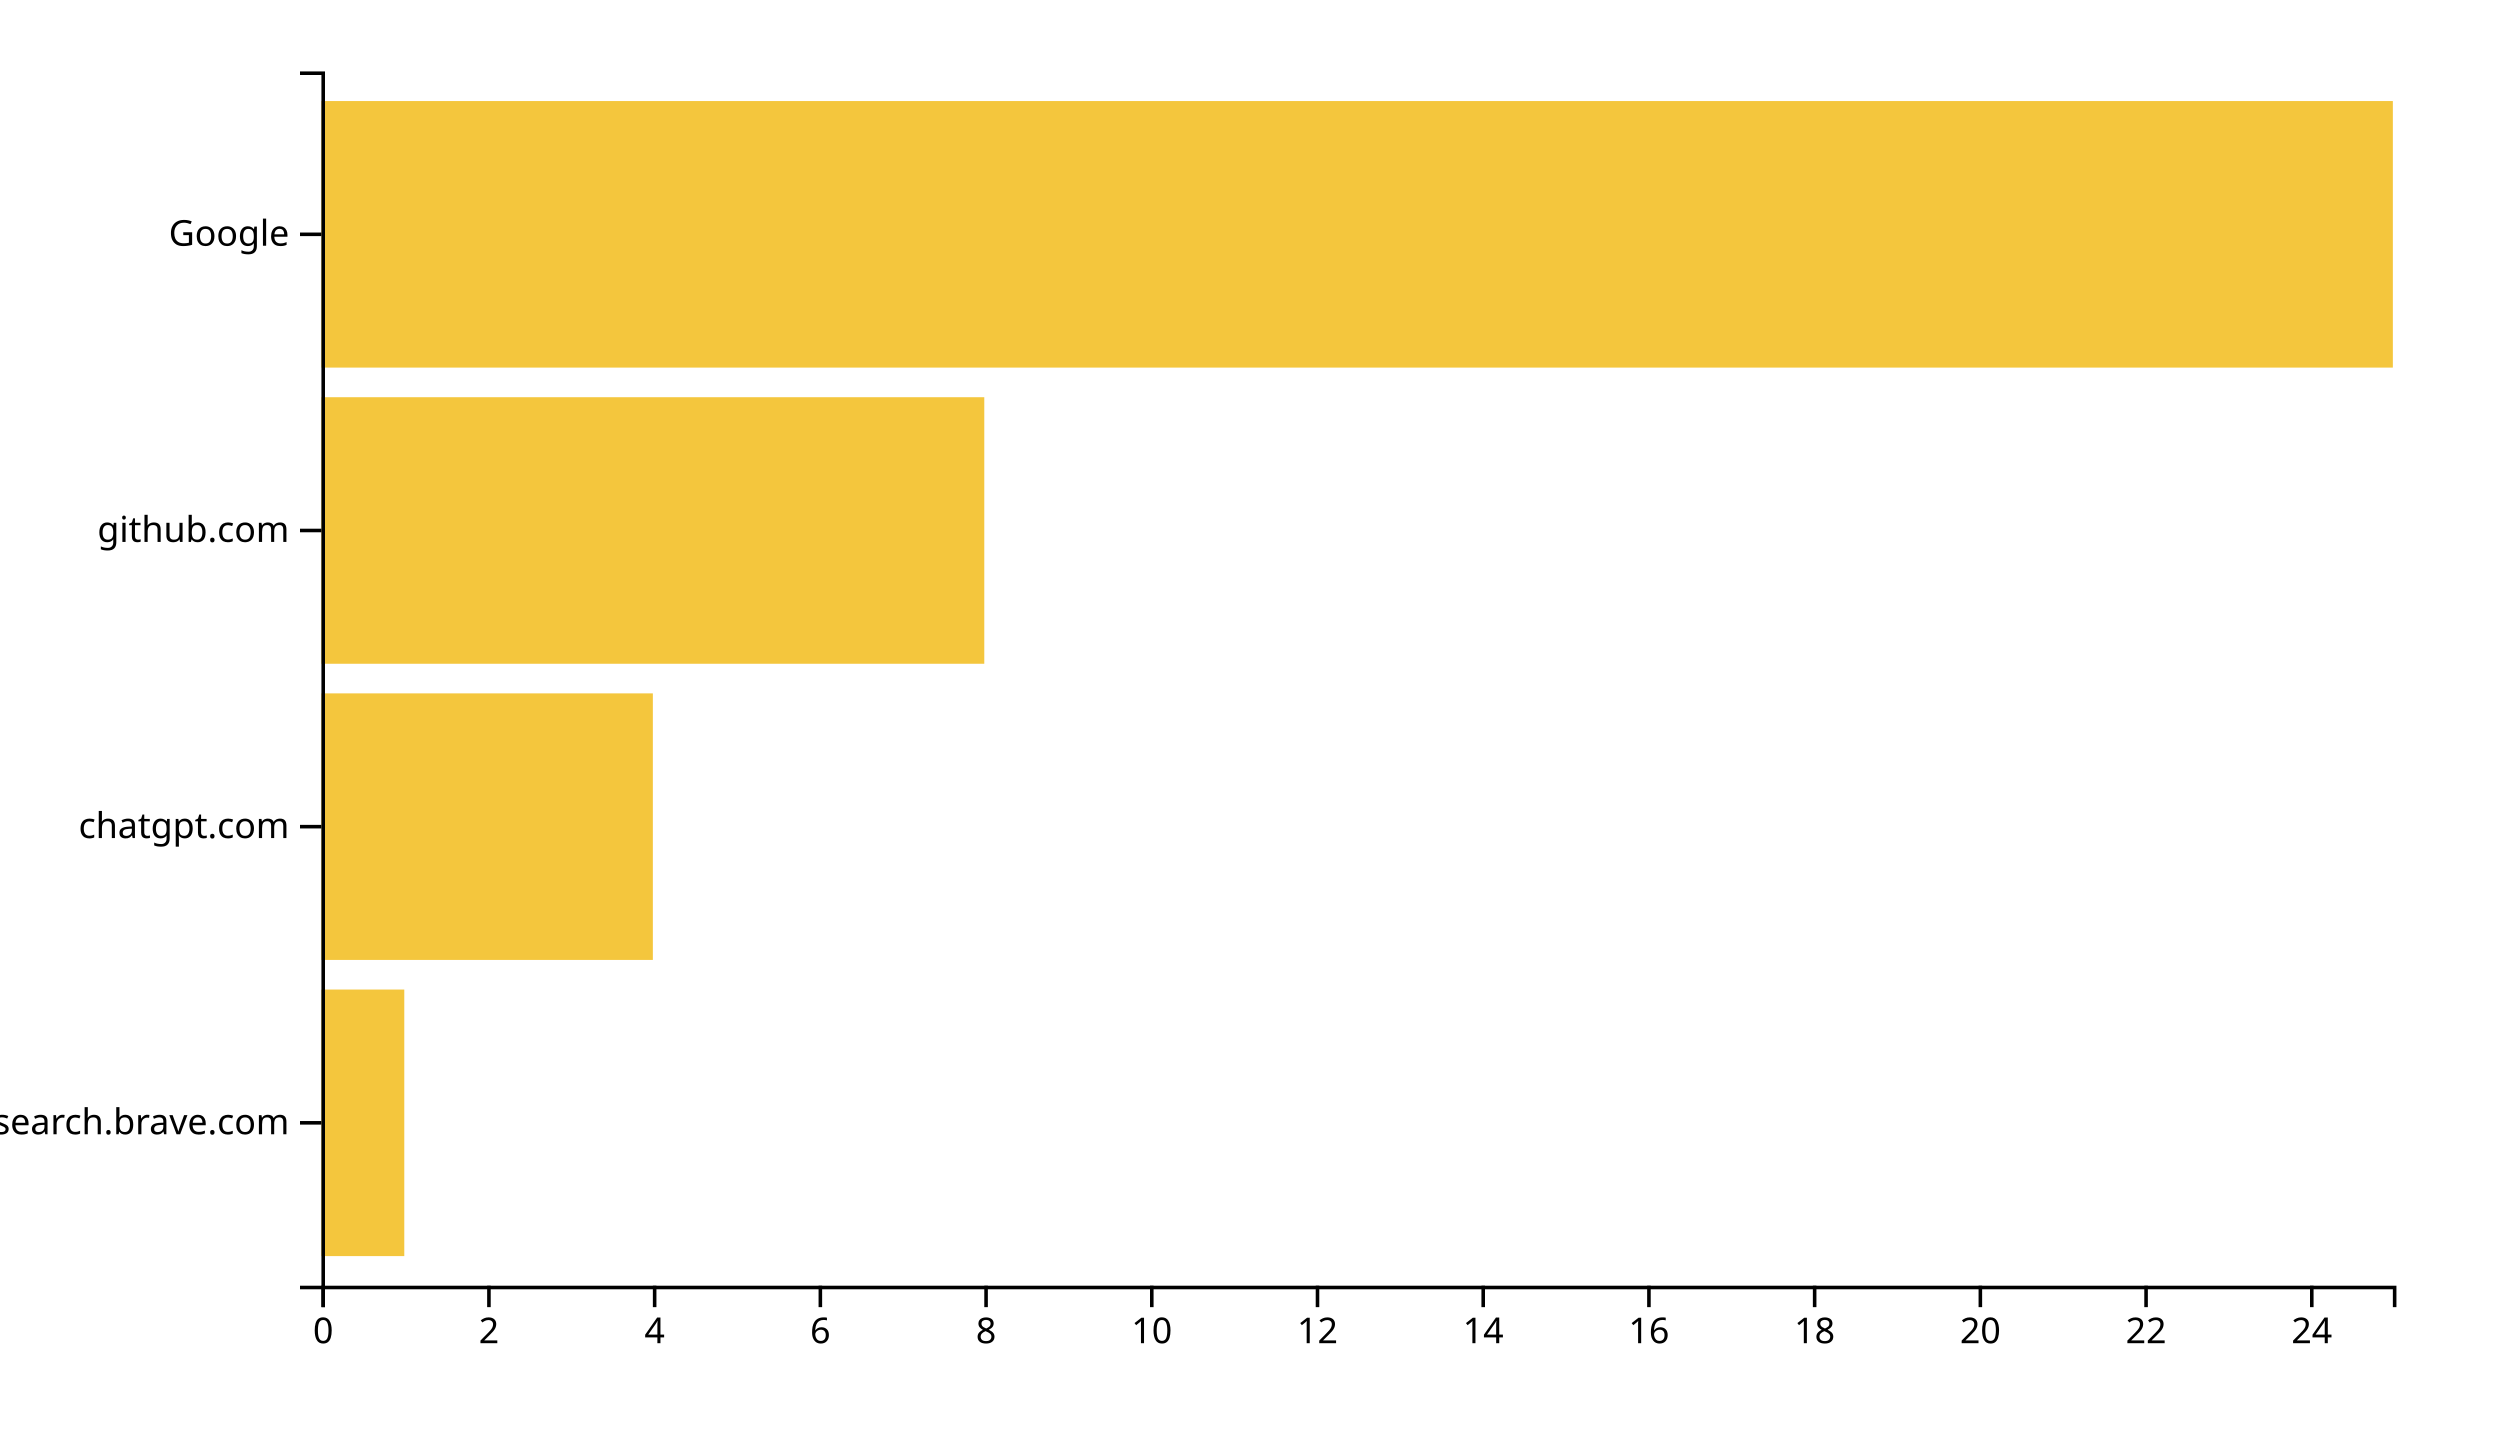
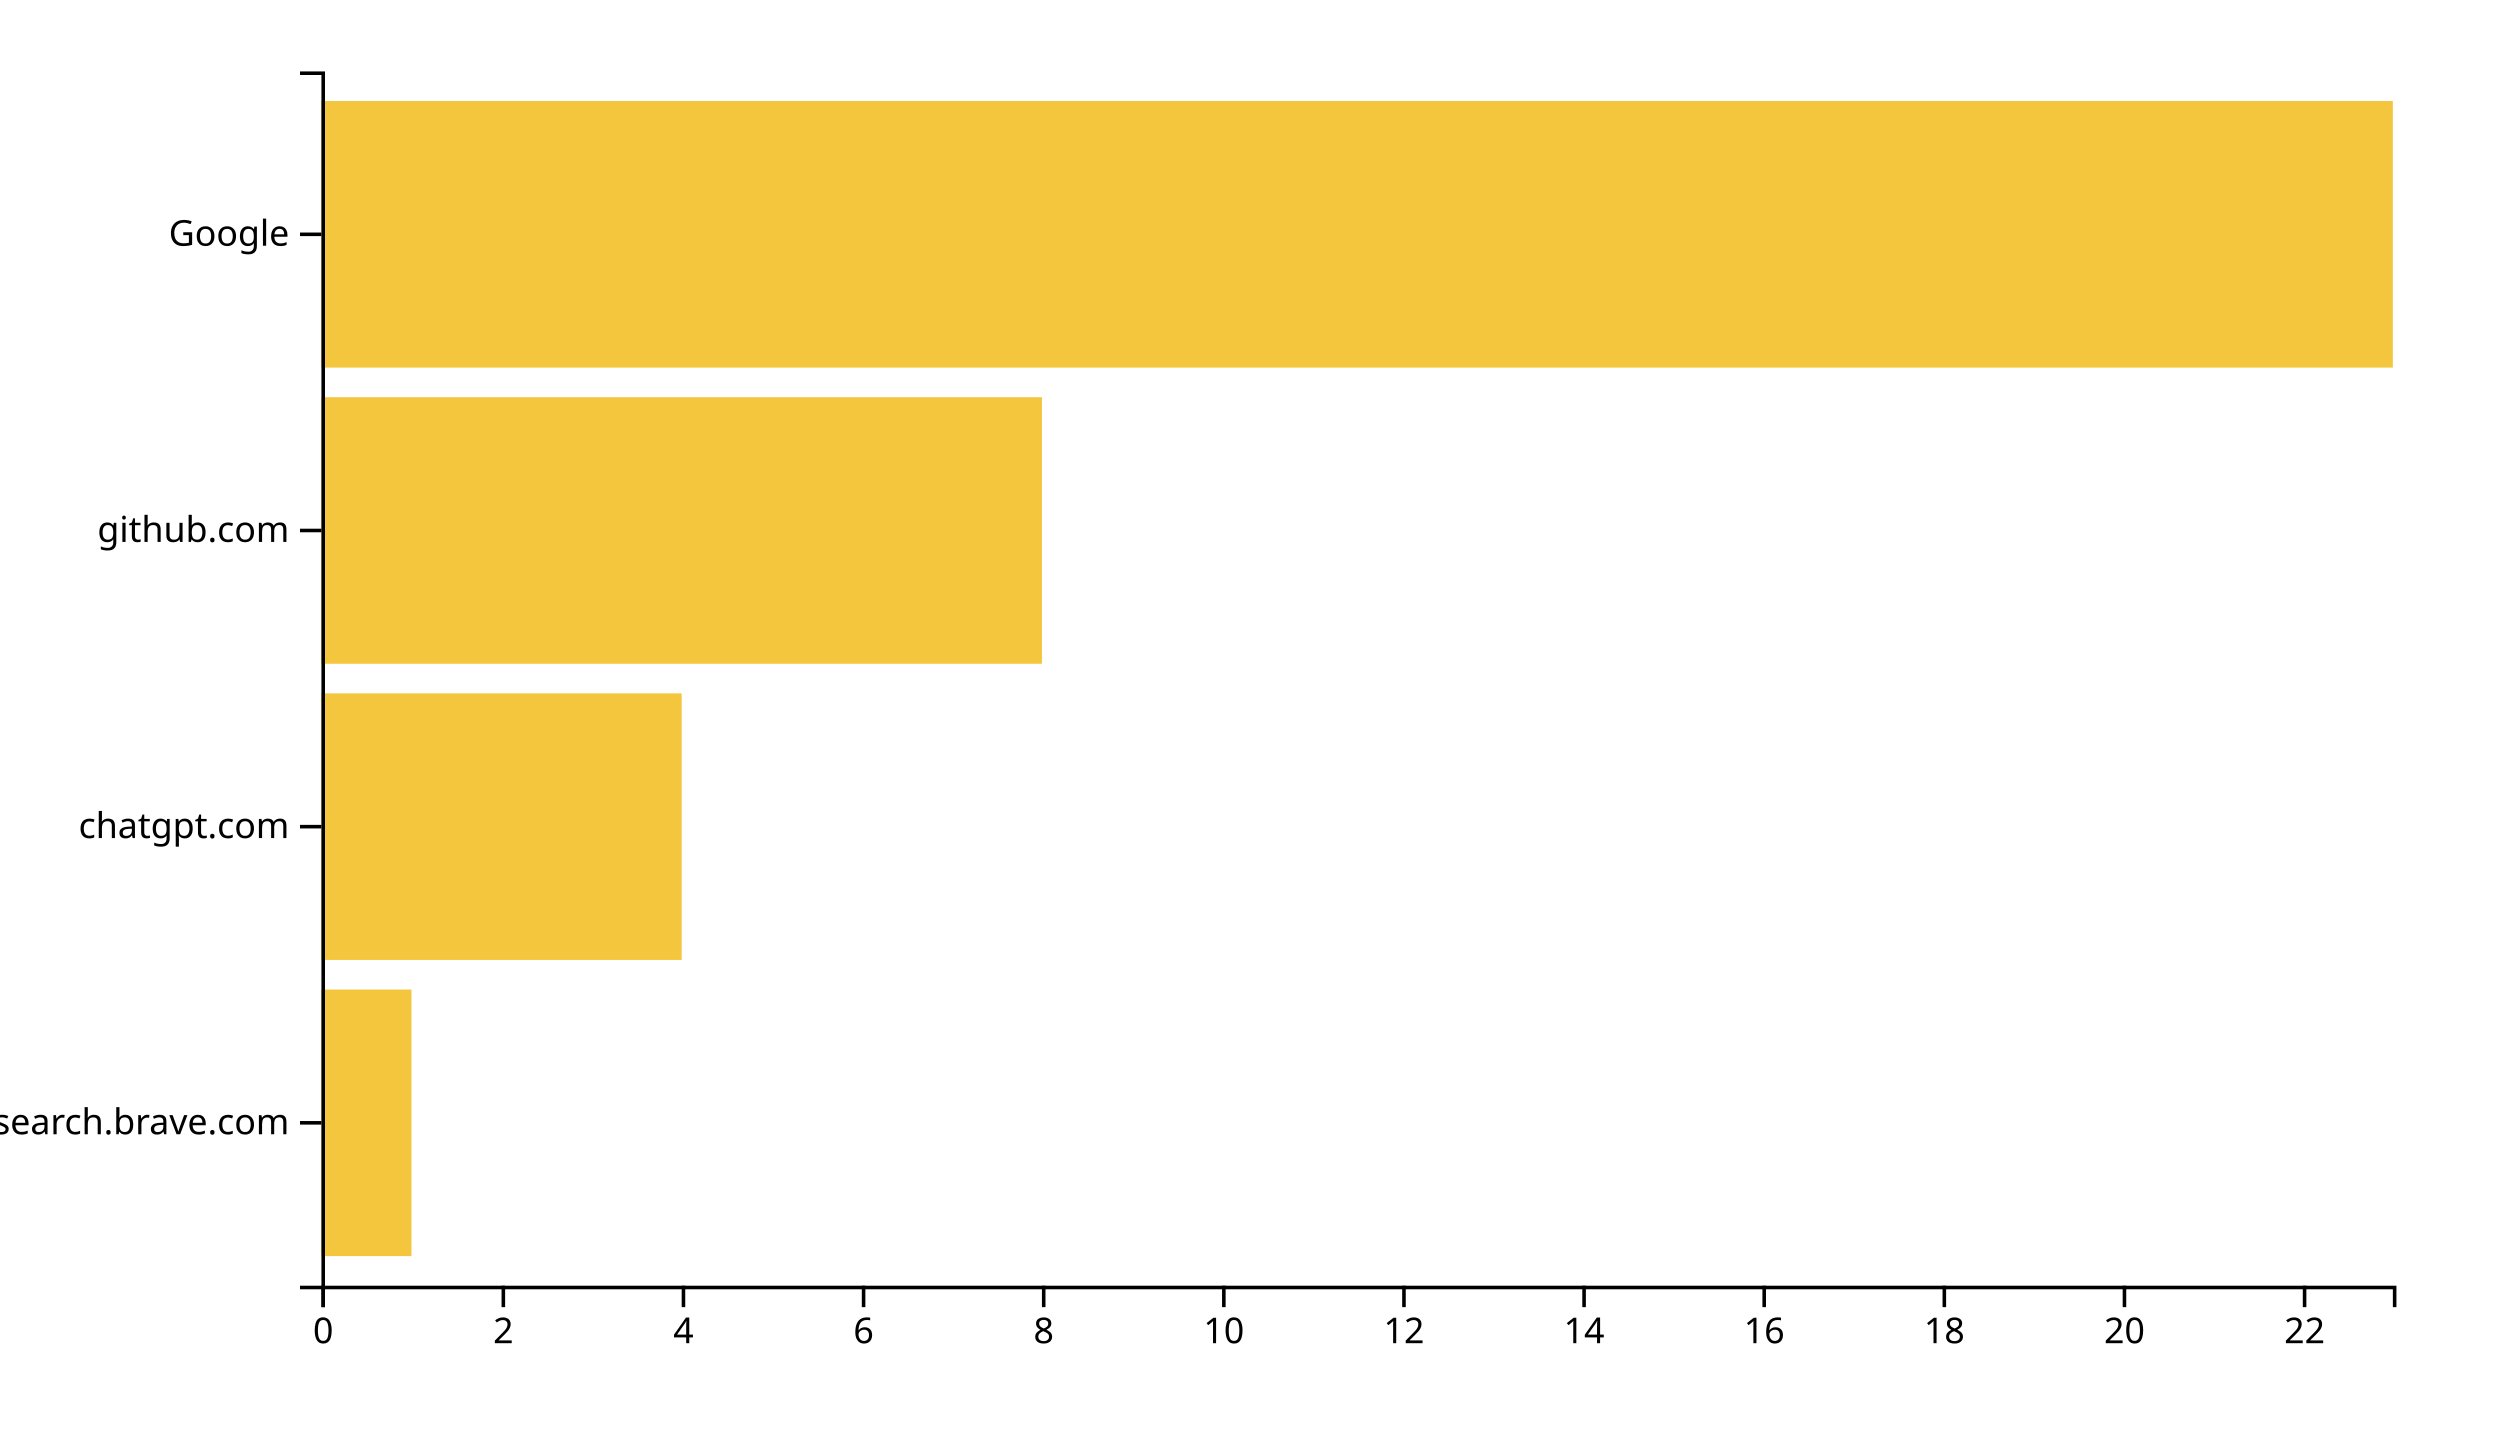
<svg xmlns="http://www.w3.org/2000/svg" width="700" height="400">
  <g transform="translate(90,20)">
-     <rect class="bar" width="23.2" y="257.073" height="74.634" style="fill: #f4c63d; text-anchor: end;" />
-     <rect class="bar" width="92.8" y="174.146" height="74.634" style="fill: #f4c63d; text-anchor: end;" />
-     <rect class="bar" width="185.6" y="91.22" height="74.634" style="fill: #f4c63d; text-anchor: end;" />
+     <rect class="bar" width="25.217" y="257.073" height="74.634" style="fill: #f4c63d; text-anchor: end;" />
+     <rect class="bar" width="100.87" y="174.146" height="74.634" style="fill: #f4c63d; text-anchor: end;" />
+     <rect class="bar" width="201.739" y="91.22" height="74.634" style="fill: #f4c63d; text-anchor: end;" />
    <rect class="bar" width="580" y="8.293" height="74.634" style="fill: #f4c63d; text-anchor: end;" />
    <g transform="translate(0,340)" fill="none" font-size="10" font-family="sans-serif" text-anchor="middle">
      <path class="domain" stroke="currentColor" d="M0.5,6V0.5H580.5V6" />
      <g class="tick" opacity="1" transform="translate(0.5,0)">
        <line stroke="currentColor" y2="6" />
        <text fill="currentColor" y="9" dy="0.71em">0</text>
      </g>
-       <g class="tick" opacity="1" transform="translate(46.9,0)">
+       <g class="tick" opacity="1" transform="translate(50.93478,0)">
        <line stroke="currentColor" y2="6" />
        <text fill="currentColor" y="9" dy="0.71em">2</text>
      </g>
-       <g class="tick" opacity="1" transform="translate(93.3,0)">
+       <g class="tick" opacity="1" transform="translate(101.3696,0)">
        <line stroke="currentColor" y2="6" />
        <text fill="currentColor" y="9" dy="0.71em">4</text>
      </g>
-       <g class="tick" opacity="1" transform="translate(139.7,0)">
+       <g class="tick" opacity="1" transform="translate(151.8043,0)">
        <line stroke="currentColor" y2="6" />
        <text fill="currentColor" y="9" dy="0.71em">6</text>
      </g>
-       <g class="tick" opacity="1" transform="translate(186.1,0)">
+       <g class="tick" opacity="1" transform="translate(202.2391,0)">
        <line stroke="currentColor" y2="6" />
        <text fill="currentColor" y="9" dy="0.71em">8</text>
      </g>
-       <g class="tick" opacity="1" transform="translate(232.5,0)">
+       <g class="tick" opacity="1" transform="translate(252.6739,0)">
        <line stroke="currentColor" y2="6" />
        <text fill="currentColor" y="9" dy="0.71em">10</text>
      </g>
-       <g class="tick" opacity="1" transform="translate(278.9,0)">
+       <g class="tick" opacity="1" transform="translate(303.1087,0)">
        <line stroke="currentColor" y2="6" />
        <text fill="currentColor" y="9" dy="0.71em">12</text>
      </g>
-       <g class="tick" opacity="1" transform="translate(325.3,0)">
+       <g class="tick" opacity="1" transform="translate(353.5435,0)">
        <line stroke="currentColor" y2="6" />
        <text fill="currentColor" y="9" dy="0.71em">14</text>
      </g>
-       <g class="tick" opacity="1" transform="translate(371.7,0)">
+       <g class="tick" opacity="1" transform="translate(403.9783,0)">
        <line stroke="currentColor" y2="6" />
        <text fill="currentColor" y="9" dy="0.71em">16</text>
      </g>
-       <g class="tick" opacity="1" transform="translate(418.1,0)">
+       <g class="tick" opacity="1" transform="translate(454.413,0)">
        <line stroke="currentColor" y2="6" />
        <text fill="currentColor" y="9" dy="0.71em">18</text>
      </g>
-       <g class="tick" opacity="1" transform="translate(464.5,0)">
+       <g class="tick" opacity="1" transform="translate(504.8478,0)">
        <line stroke="currentColor" y2="6" />
        <text fill="currentColor" y="9" dy="0.71em">20</text>
      </g>
-       <g class="tick" opacity="1" transform="translate(510.9,0)">
+       <g class="tick" opacity="1" transform="translate(555.2826,0)">
        <line stroke="currentColor" y2="6" />
        <text fill="currentColor" y="9" dy="0.71em">22</text>
-       </g>
-       <g class="tick" opacity="1" transform="translate(557.3,0)">
-         <line stroke="currentColor" y2="6" />
-         <text fill="currentColor" y="9" dy="0.71em">24</text>
      </g>
    </g>
    <g fill="none" font-size="10" font-family="sans-serif" text-anchor="end">
      <path class="domain" stroke="currentColor" d="M-6,340.5H0.5V0.5H-6" />
      <g class="tick" opacity="1" transform="translate(0,294.3902)">
        <line stroke="currentColor" x2="-6" />
        <text fill="currentColor" x="-9" dy="0.32em">search.brave.com</text>
      </g>
      <g class="tick" opacity="1" transform="translate(0,211.4634)">
        <line stroke="currentColor" x2="-6" />
        <text fill="currentColor" x="-9" dy="0.32em">chatgpt.com</text>
      </g>
      <g class="tick" opacity="1" transform="translate(0,128.5366)">
        <line stroke="currentColor" x2="-6" />
        <text fill="currentColor" x="-9" dy="0.32em">github.com</text>
      </g>
      <g class="tick" opacity="1" transform="translate(0,45.60976)">
        <line stroke="currentColor" x2="-6" />
        <text fill="currentColor" x="-9" dy="0.32em">Google</text>
      </g>
    </g>
  </g>
</svg>
